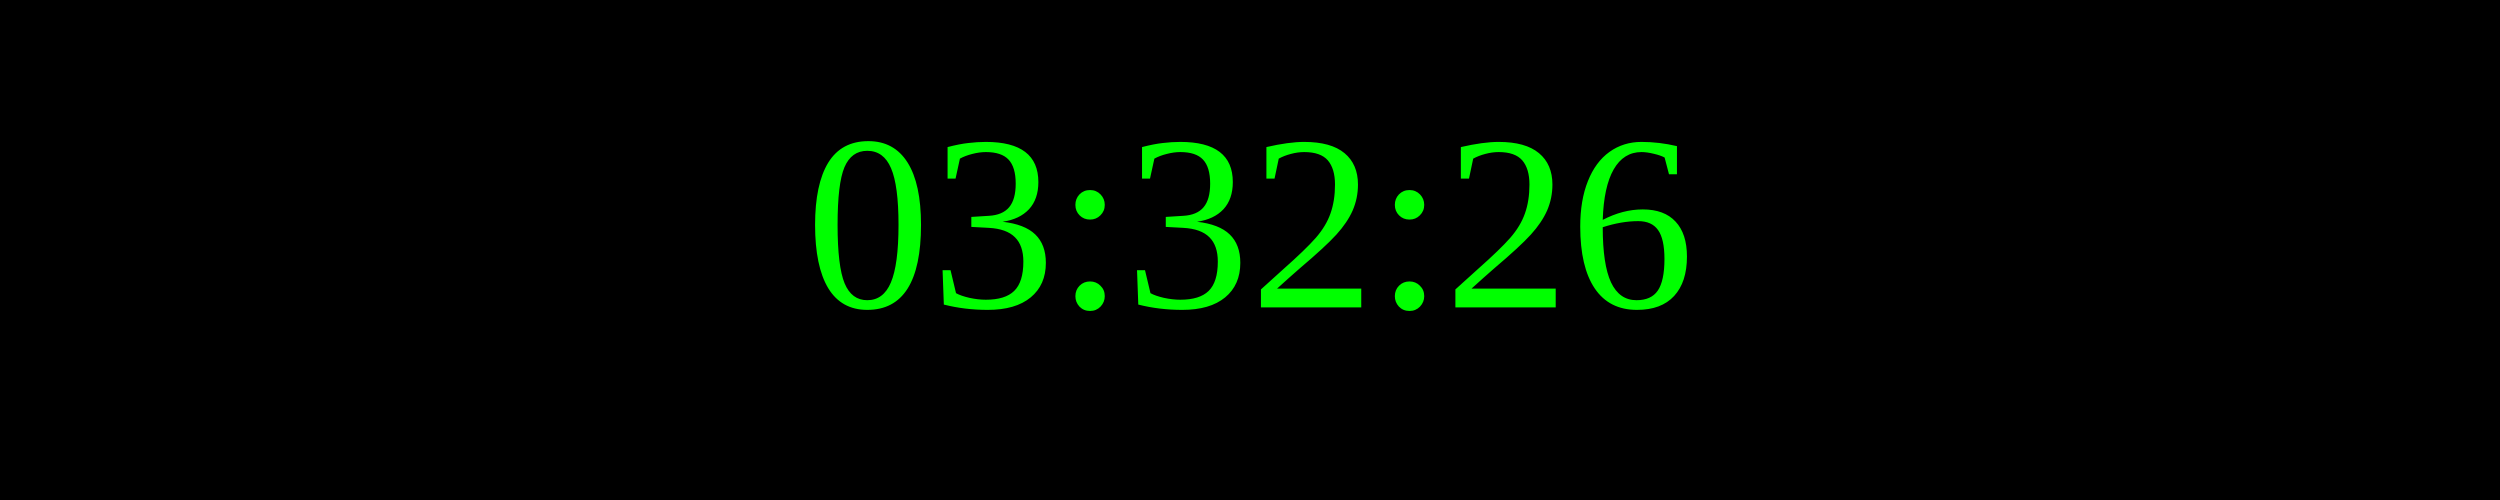
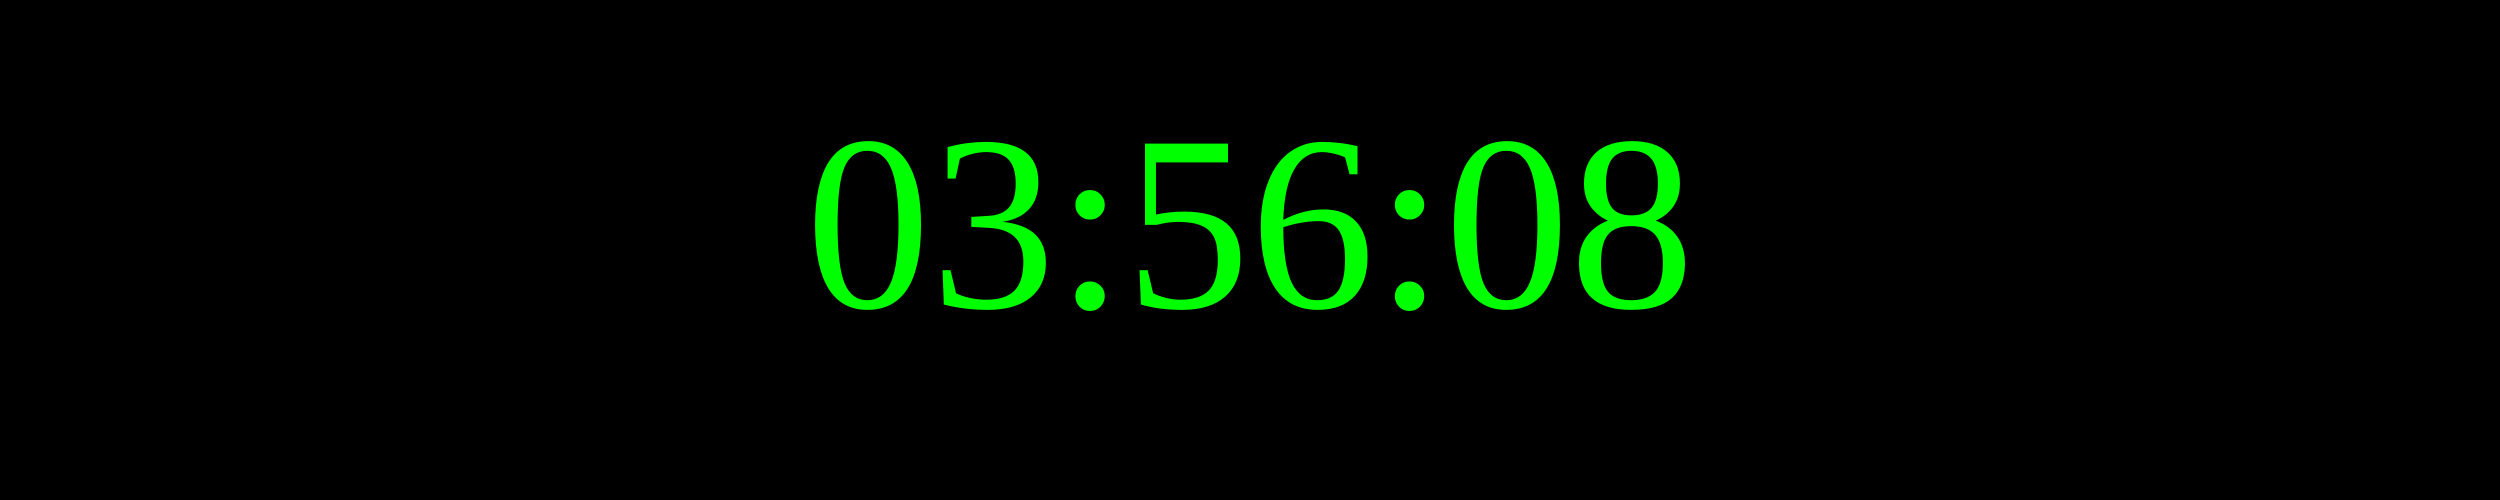
<svg xmlns="http://www.w3.org/2000/svg" width="250" height="50">
  <rect width="100%" height="100%" fill="black" />
  <text x="50%" y="50%" font-size="25" fill="lime" text-anchor="middle" dominant-baseline="middle">
- 03:32:26
+ 03:56:08
</text>
</svg>
